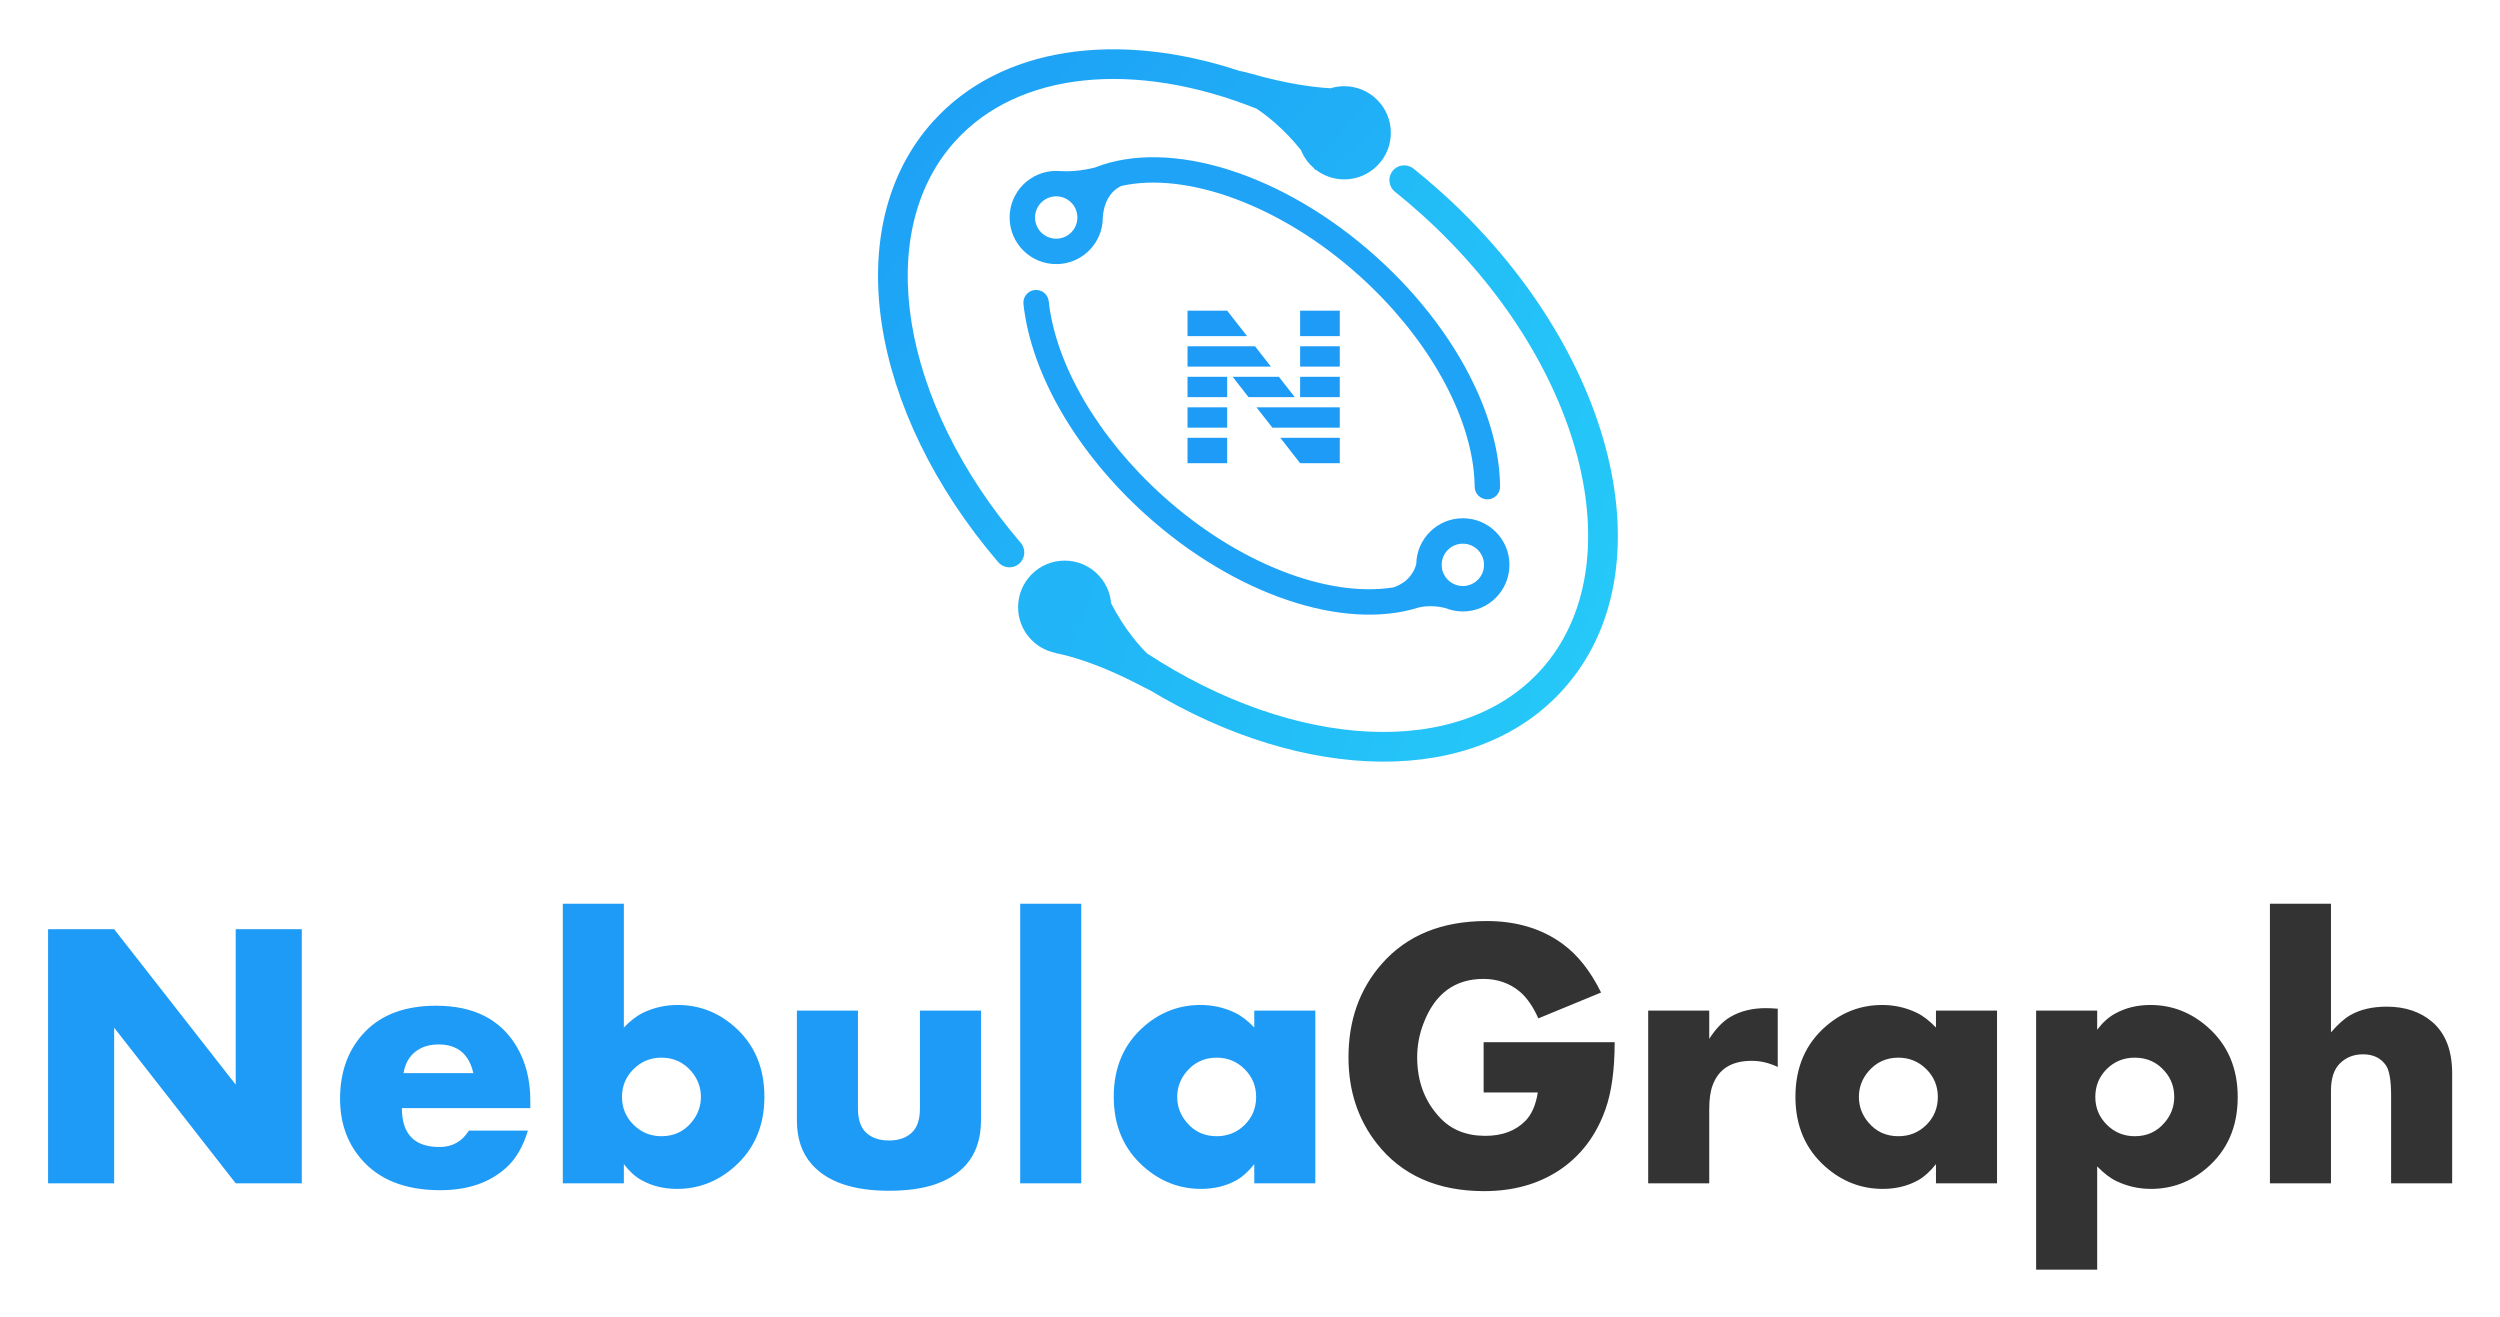
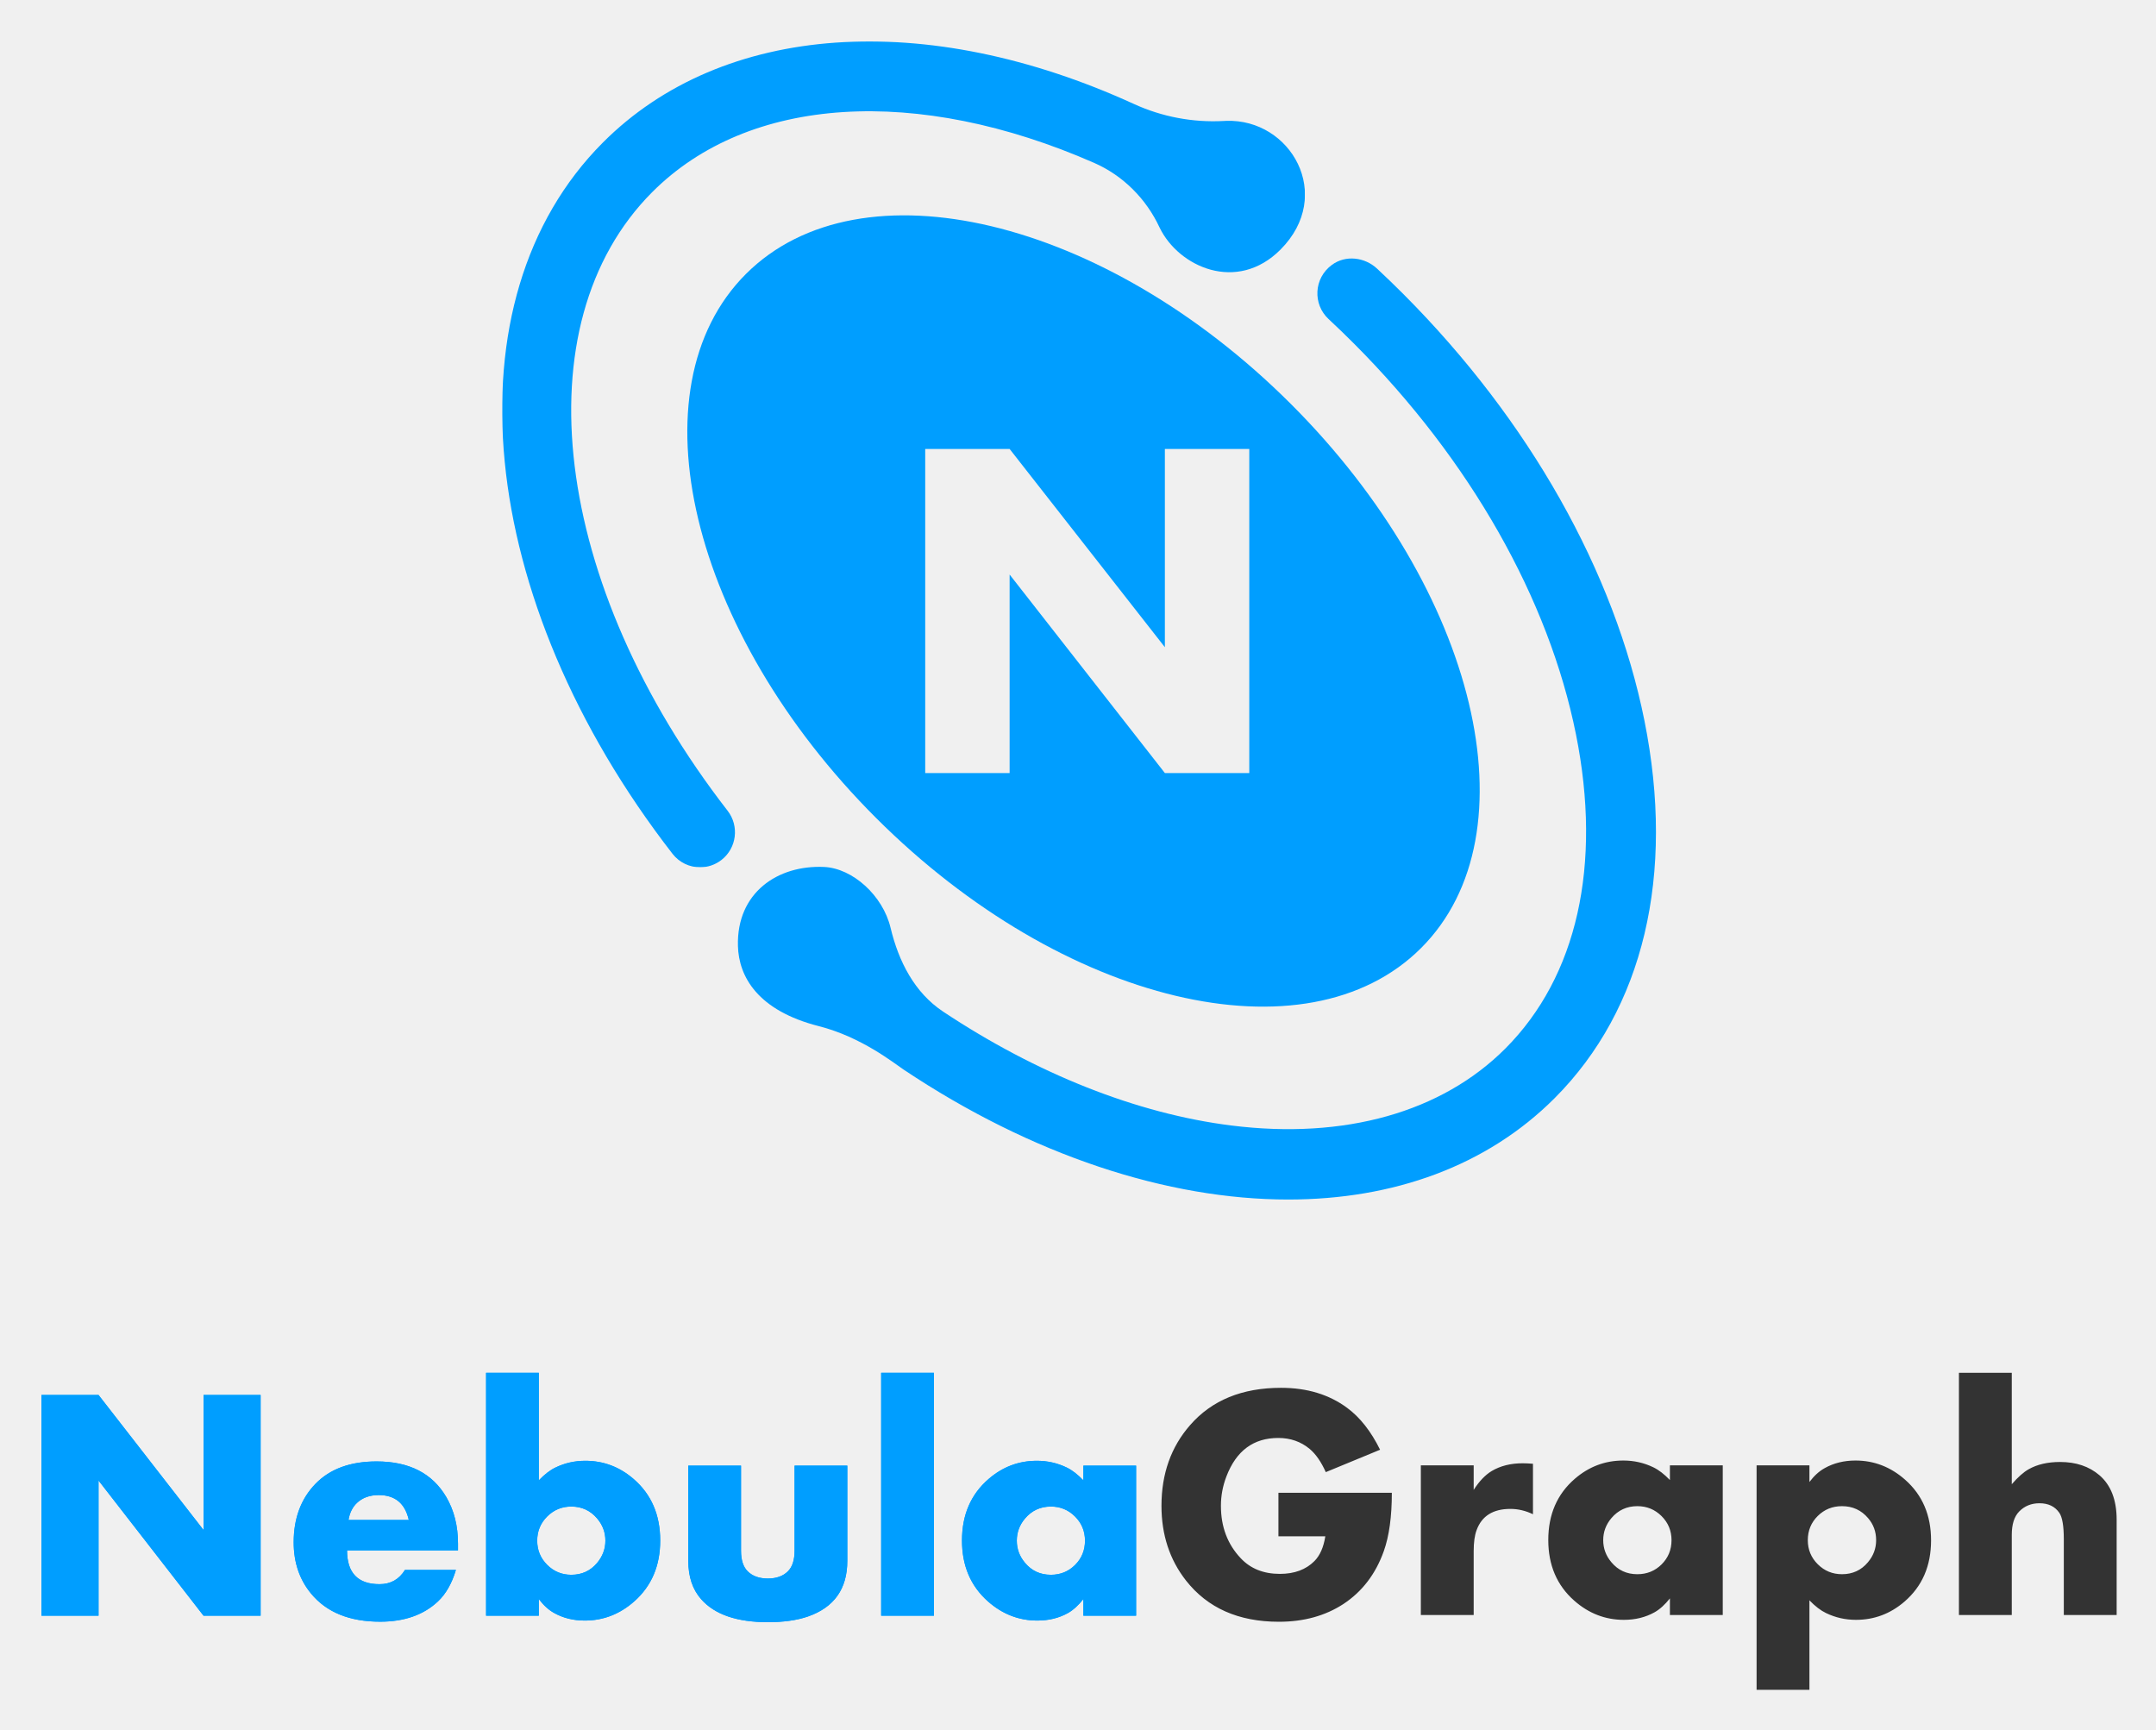
- <svg xmlns="http://www.w3.org/2000/svg" role="img" viewBox="166.65 41.65 590.20 310.70">
-   <path fill="#fff" d="M0 0h922v416H0z" />
-   <path fill="url(#paint0_linear_114_298)" fill-rule="evenodd" d="M473.778 77.071c-4.176-5.229-8.402-8.384-10.487-9.767-28.694-11.456-56.24-8.873-71.207 7.749-19.413 21.56-12.957 61.443 15.541 94.757 1.256 1.469 1.084 3.679-.385 4.935-1.469 1.257-3.678 1.085-4.934-.384-30.532-35.692-37.601-79.362-15.424-103.992 15.974-17.741 43.489-21.517 72.316-12.002.764.136 1.677.352 2.758.661 8.843 2.53 15.279 3.262 18.795 3.46C481.778 62.171 482.869 62 484 62c6.075 0 11 4.925 11 11s-4.925 11-11 11c-2.565 0-4.925-.878-6.796-2.35l-.061.175c-.098-.157-.197-.313-.296-.468-1.342-1.15-2.404-2.618-3.069-4.287z" clip-rule="evenodd" />
-   <path fill="url(#paint1_linear_114_298)" fill-rule="evenodd" d="M438.227 204.657c-.492-.228-1.032-.497-1.624-.811-12.78-6.786-20.659-7.981-20.659-7.981l.031-.051C410.867 194.863 407 190.383 407 185c0-6.075 4.925-11 11-11 5.764 0 10.493 4.433 10.962 10.076 3.243 6.356 6.995 10.372 8.507 11.846 34.885 22.852 73.877 25.078 93.01 3.829 22.297-24.764 10.067-73.019-28.241-107.511-2.049-1.845-4.141-3.622-6.27-5.327-1.509-1.208-1.753-3.411-.545-4.92 1.209-1.509 3.411-1.753 4.92-.544 2.235 1.789 4.429 3.653 6.579 5.589 40.843 36.776 54.133 89.216 28.759 117.397-20.951 23.268-61.102 22.051-97.454.222z" clip-rule="evenodd" />
-   <path fill="#1EA3F6" fill-rule="evenodd" d="M517.812 159.538c1.657-.014 2.989-1.368 2.976-3.024-.012-1.389-.094-2.805-.245-4.244-1.734-16.447-12.421-35.075-28.934-49.943-21.857-19.68-48.787-28.157-66.546-21.105-4.941 1.205-8.063.795-8.063.795l.025.031C416.687 82.016 416.346 82 416 82c-6.075 0-11 4.925-11 11 0 6.075 4.925 11 11 11 5.64 0 10.288-4.244 10.925-9.713l.011.013c0-.038.001-.076.001-.115.042-.39.063-.785.063-1.186 0-.053 0-.106-.001-.159.454-5.121 3.267-6.82 4.45-7.312 15.354-3.386 37.564 4.527 56.145 21.257 15.478 13.936 25.416 31.258 26.982 46.113.131 1.249.202 2.471.212 3.664.013 1.657 1.368 2.989 3.024 2.975zM421 93c0 2.761-2.239 5-5 5s-5-2.239-5-5c0-2.761 2.239-5 5-5s5 2.239 5 5zm-10.076 17.119c-1.647.18-2.837 1.661-2.657 3.308 1.79 16.407 12.462 34.957 28.915 49.771 20.914 18.831 46.604 27.506 64.442 21.854l.039.007s2.671-.757 6.19.133c1.28.521 2.68.808 4.147.808 6.075 0 11-4.925 11-11s-4.925-11-11-11c-6.009 0-10.893 4.819-10.998 10.803-.331 1.301-1.491 4.212-5.393 5.518-15.373 2.478-36.619-5.561-54.412-21.582-15.423-13.887-25.348-31.137-26.965-45.963-.18-1.647-1.661-2.837-3.308-2.657zM517 175c0 2.761-2.239 5-5 5s-5-2.239-5-5 2.239-5 5-5 5 2.239 5 5z" clip-rule="evenodd" />
-   <path fill="#1D9BF6" fill-rule="evenodd" d="M482.947 151h-9.362l-4.681-5.993h14.043V151zm0-8.393h-15.918l-3.751-4.801h19.669v4.801zm-26.584 0v-4.801H447v4.801h9.363zm-9.363 2.4V151h9.363v-5.993H447zm25.32-9.602h-10.917l-3.75-4.801h10.912l3.755 4.801zm1.265-4.801v4.801h9.362v-4.801h-9.362zM447 135.405h9.363v-4.801H447v4.801zm35.947-7.202h-9.362v-4.801h9.362v4.801zm-16.259 0l-3.755-4.801H447v4.801h19.688zm-5.632-7.202H447V115h9.363l4.693 6.001zM473.585 115v6.001h9.362V115h-9.362zM237.897 321.006h-15.6l-28.696-36.738v36.738H178v-59.985h15.601l28.696 36.694v-36.694h15.6v59.985zm53.947-17.754h-30.323c0 6.123 2.959 9.185 8.877 9.185 3.018 0 5.332-1.29 6.944-3.868h13.93c-1.113 3.692-2.753 6.548-4.921 8.57-3.926 3.662-9.185 5.493-15.777 5.493-8.379 0-14.678-2.549-18.896-7.647-3.164-3.808-4.746-8.452-4.746-13.93 0-6.504 1.977-11.792 5.932-15.865 3.955-4.072 9.536-6.108 16.743-6.108 8.877 0 15.22 3.223 19.029 9.668 2.138 3.633 3.208 7.852 3.208 12.656v1.846zm-13.448-8.262c-1.025-4.512-3.764-6.767-8.217-6.767-2.461 0-4.453.717-5.977 2.153-1.201 1.143-1.963 2.681-2.285 4.614h16.479zm68.712 5.581c0 6.856-2.358 12.364-7.075 16.524-3.955 3.486-8.467 5.229-13.535 5.229-3.135 0-5.933-.688-8.394-2.065-1.494-.821-2.885-2.08-4.174-3.78v4.527h-14.414V255h14.414v29.224c1.552-1.612 3.061-2.769 4.526-3.472 2.549-1.231 5.273-1.846 8.174-1.846 4.98 0 9.389 1.656 13.227 4.966 4.834 4.16 7.251 9.727 7.251 16.699zm-14.985.044c0-2.256-.747-4.262-2.241-6.02-1.846-2.168-4.204-3.252-7.075-3.252-2.579 0-4.776.901-6.592 2.702-1.817 1.802-2.725 3.992-2.725 6.57 0 2.578.908 4.768 2.725 6.57 1.816 1.802 4.013 2.703 6.592 2.703 2.9 0 5.258-1.084 7.075-3.252 1.494-1.787 2.241-3.794 2.241-6.021zm66.119 5.493c0 7.588-3.589 12.627-10.767 15.118-2.988 1.025-6.635 1.538-10.942 1.538-8.467 0-14.546-2.08-18.237-6.241-2.344-2.636-3.516-6.108-3.516-10.415v-25.883h14.414v23.115c0 2.549.615 4.424 1.846 5.625 1.318 1.289 3.149 1.933 5.493 1.933 2.315 0 4.131-.644 5.449-1.933 1.231-1.201 1.846-3.076 1.846-5.625v-23.115h14.414v25.883zm23.668 14.898h-14.414V255h14.414v66.006zm55.264 0H462.76v-4.527c-1.377 1.729-2.768 2.989-4.174 3.78-2.461 1.377-5.259 2.065-8.394 2.065-5.068 0-9.58-1.743-13.535-5.229-4.717-4.16-7.075-9.668-7.075-16.524 0-6.972 2.417-12.539 7.251-16.699 3.838-3.31 8.247-4.966 13.227-4.966 2.901 0 5.625.615 8.174 1.846 1.465.703 2.974 1.86 4.526 3.472v-3.999h14.414v40.781zM463.2 300.615c0-2.578-.908-4.768-2.725-6.57-1.816-1.801-4.013-2.702-6.591-2.702-2.872 0-5.23 1.084-7.076 3.252-1.494 1.758-2.241 3.764-2.241 6.02s.747 4.263 2.241 6.021c1.817 2.168 4.175 3.252 7.076 3.252 2.607 0 4.812-.894 6.613-2.681 1.802-1.787 2.703-3.984 2.703-6.592z" clip-rule="evenodd" />
-   <path fill="#333" fill-rule="evenodd" d="M547.842 287.695c0 6.504-.733 11.807-2.197 15.909-2.227 6.24-5.904 11.044-11.031 14.414-4.951 3.222-10.81 4.834-17.578 4.834-11.016 0-19.468-3.75-25.356-11.25-4.453-5.684-6.68-12.466-6.68-20.347 0-8.731 2.607-16.069 7.822-22.017 5.918-6.767 14.18-10.151 24.785-10.151 7.09 0 13.096 1.816 18.018 5.449 3.516 2.578 6.519 6.387 9.009 11.426l-14.81 6.108c-1.26-2.812-2.724-4.922-4.394-6.328-2.403-1.992-5.259-2.988-8.57-2.988-6.767 0-11.484 3.501-14.15 10.503-.996 2.578-1.494 5.244-1.494 7.998 0 5.713 1.802 10.473 5.405 14.282 2.666 2.842 6.226 4.263 10.679 4.263 3.955 0 7.09-1.157 9.404-3.472 1.524-1.523 2.52-3.779 2.988-6.767h-12.788v-11.866h30.938zm38.497 5.845c-2.022-.967-4.072-1.45-6.152-1.45-4.747 0-7.823 1.933-9.229 5.801-.527 1.406-.791 3.296-.791 5.669v17.446h-14.414v-40.781h14.414v6.679c1.523-2.373 3.164-4.087 4.922-5.141 2.373-1.407 5.185-2.11 8.437-2.11.762 0 1.7.044 2.813.132v13.755zm51.769 27.466h-14.415v-4.527c-1.376 1.729-2.768 2.989-4.174 3.78-2.461 1.377-5.259 2.065-8.394 2.065-5.068 0-9.58-1.743-13.535-5.229-4.717-4.16-7.075-9.668-7.075-16.524 0-6.972 2.417-12.539 7.251-16.699 3.838-3.31 8.247-4.966 13.227-4.966 2.901 0 5.625.615 8.174 1.846 1.465.703 2.974 1.86 4.526 3.472v-3.999h14.415v40.781zm-13.975-20.391c0-2.578-.908-4.768-2.725-6.57-1.816-1.801-4.013-2.702-6.591-2.702-2.872 0-5.23 1.084-7.076 3.252-1.494 1.758-2.241 3.764-2.241 6.02s.747 4.263 2.241 6.021c1.817 2.168 4.175 3.252 7.076 3.252 2.607 0 4.812-.894 6.613-2.681 1.802-1.787 2.703-3.984 2.703-6.592zm70.797.044c0 6.973-2.417 12.539-7.251 16.699-3.838 3.311-8.247 4.966-13.228 4.966-2.9 0-5.625-.615-8.173-1.845-1.465-.704-2.974-1.861-4.527-3.472v24.389h-14.414v-61.171h14.414v4.526c1.289-1.699 2.681-2.959 4.175-3.779 2.461-1.377 5.259-2.066 8.394-2.066 5.068 0 9.58 1.743 13.535 5.23 4.716 4.16 7.075 9.668 7.075 16.523zm-14.985-.044c0-2.314-.733-4.321-2.198-6.02-1.845-2.168-4.218-3.252-7.119-3.252-2.607 0-4.812.893-6.614 2.68-1.801 1.788-2.702 3.985-2.702 6.592 0 2.578.908 4.768 2.724 6.57 1.817 1.802 4.014 2.703 6.592 2.703 2.901 0 5.259-1.084 7.075-3.252 1.494-1.758 2.242-3.765 2.242-6.021zm65.611 20.391h-14.414v-20.654c0-3.633-.41-6.036-1.231-7.207-1.201-1.729-3.003-2.593-5.405-2.593-2.226 0-4.072.747-5.537 2.241-1.348 1.377-2.022 3.501-2.022 6.372v21.841h-14.414V255h14.414v30.366c1.67-1.933 3.209-3.296 4.615-4.087 2.314-1.318 5.171-1.977 8.569-1.977 4.336 0 7.91 1.201 10.723 3.603 3.135 2.696 4.702 6.739 4.702 12.129v25.972z" clip-rule="evenodd" />
-   <defs>
-     <linearGradient id="paint0_linear_114_298" x1="334.218" x2="440.677" y1="109.186" y2="204.076" gradientUnits="userSpaceOnUse">
-       <stop stop-color="#1D9FF6" />
-       <stop offset="1" stop-color="#22BAF7" />
-     </linearGradient>
-     <linearGradient id="paint1_linear_114_298" x1="389.239" x2="569.566" y1="266.689" y2="334.314" gradientUnits="userSpaceOnUse">
-       <stop stop-color="#21B5F7" />
-       <stop offset="1" stop-color="#27D4F9" />
-     </linearGradient>
-   </defs>
+ <svg xmlns="http://www.w3.org/2000/svg" role="img" viewBox="-9.81 -9.81 510.12 409.12">
+   <path fill="#009EFF" fill-rule="evenodd" d="M51.854 372.469H38.348L13.506 340.481V372.469H0V320.241H13.506L38.348 352.189V320.241H51.854V372.469ZM98.556 357.01H72.306C72.306 362.343 74.868 365.007 79.99 365.007C82.602 365.007 84.606 363.886 86.001 361.641H98.062C97.097 364.855 95.677 367.341 93.799 369.101C90.403 372.29 85.848 373.885 80.143 373.885C72.889 373.885 67.435 371.664 63.783 367.226C61.045 363.911 59.675 359.867 59.675 355.098C59.675 349.434 61.387 344.83 64.811 341.286C68.235 337.74 73.067 335.967 79.306 335.967C86.99 335.967 92.481 338.773 95.778 344.383C97.631 347.547 98.556 351.22 98.556 355.403V357.01ZM86.915 349.817C86.026 345.889 83.655 343.925 79.801 343.925C77.669 343.925 75.946 344.551 74.626 345.8C73.587 346.795 72.926 348.134 72.648 349.817H86.915ZM146.399 354.677C146.399 360.646 144.358 365.44 140.274 369.064C136.85 372.1 132.945 373.615 128.557 373.615C125.842 373.615 123.421 373.017 121.29 371.818C119.998 371.103 118.792 370.007 117.675 368.528V372.469H105.197V315H117.675V340.445C119.02 339.04 120.326 338.033 121.594 337.421C123.802 336.35 126.159 335.814 128.671 335.814C132.984 335.814 136.8 337.254 140.123 340.137C144.306 343.76 146.399 348.606 146.399 354.677ZM133.426 354.715C133.426 352.751 132.779 351.004 131.486 349.473C129.888 347.586 127.846 346.641 125.361 346.641C123.13 346.641 121.226 347.426 119.654 348.995C118.083 350.565 117.296 352.469 117.296 354.715C117.296 356.96 118.083 358.866 119.654 360.434C121.226 362.005 123.13 362.788 125.361 362.788C127.871 362.788 129.913 361.845 131.486 359.956C132.779 358.4 133.426 356.653 133.426 354.715ZM190.667 359.498C190.667 366.105 187.56 370.491 181.346 372.659C178.759 373.553 175.602 374 171.873 374C164.544 374 159.281 372.187 156.085 368.565C154.056 366.27 153.042 363.246 153.042 359.498V336.962H165.52V357.086C165.52 359.307 166.053 360.938 167.117 361.985C168.259 363.106 169.844 363.668 171.873 363.668C173.876 363.668 175.449 363.106 176.591 361.985C177.656 360.938 178.189 359.307 178.189 357.086V336.962H190.667V359.498ZM198.68 372.469H211.157V315H198.68V372.469ZM259 372.469H246.522V368.528C245.33 370.032 244.124 371.13 242.907 371.818C240.778 373.017 238.355 373.615 235.64 373.615C231.252 373.615 227.347 372.1 223.923 369.064C219.839 365.44 217.798 360.646 217.798 354.677C217.798 348.606 219.891 343.76 224.076 340.137C227.397 337.254 231.215 335.814 235.526 335.814C238.038 335.814 240.397 336.35 242.604 337.421C243.871 338.033 245.177 339.04 246.522 340.445V336.962H259V372.469ZM246.903 354.715C246.903 352.469 246.116 350.565 244.543 348.995C242.971 347.426 241.068 346.641 238.836 346.641C236.351 346.641 234.309 347.586 232.711 349.473C231.418 351.004 230.771 352.751 230.771 354.715C230.771 356.68 231.418 358.425 232.711 359.956C234.284 361.845 236.326 362.788 238.836 362.788C241.095 362.788 243.002 362.01 244.563 360.454C246.122 358.899 246.903 356.985 246.903 354.715Z" clip-rule="evenodd" />
+   <mask id="mask0_0_202" style="mask-type:alpha" width="259" height="59" x="0" y="315" maskUnits="userSpaceOnUse">
+     <path fill="#fff" fill-rule="evenodd" d="M198.679 372.469H211.157V315H198.679V372.469ZM105.198 315V372.469H117.676V368.528C118.793 370.007 119.997 371.103 121.291 371.816C123.42 373.017 125.843 373.617 128.558 373.617C132.944 373.617 136.851 372.098 140.275 369.062C144.358 365.44 146.4 360.645 146.4 354.675C146.4 348.607 144.307 343.761 140.124 340.139C136.801 337.257 132.983 335.813 128.67 335.813C126.16 335.813 123.801 336.349 121.594 337.42C120.327 338.032 119.021 339.043 117.676 340.444V315H105.198ZM119.655 360.435C118.082 358.867 117.295 356.96 117.295 354.714C117.295 352.472 118.082 350.566 119.655 348.994C121.227 347.427 123.131 346.642 125.36 346.642C127.847 346.642 129.889 347.587 131.485 349.474C132.78 351.003 133.427 352.752 133.427 354.714C133.427 356.653 132.78 358.4 131.485 359.957C129.914 361.846 127.872 362.788 125.36 362.788C123.131 362.788 121.227 362.005 119.655 360.435ZM38.348 320.243V352.19L13.504 320.243H0V372.469H13.504V340.483L38.348 372.469H51.854V320.243H38.348ZM224.078 340.139C219.893 343.761 217.8 348.607 217.8 354.675C217.8 360.645 219.84 365.44 223.925 369.062C227.349 372.098 231.254 373.617 235.642 373.617C238.357 373.617 240.778 373.017 242.909 371.816C244.126 371.13 245.332 370.032 246.522 368.528V372.469H259V336.962H246.522V340.444C245.177 339.043 243.871 338.032 242.603 337.42C240.397 336.349 238.04 335.813 235.528 335.813C231.215 335.813 227.399 337.257 224.078 340.139ZM232.713 359.957C231.42 358.426 230.773 356.679 230.773 354.714C230.773 352.752 231.42 351.003 232.713 349.474C234.311 347.587 236.353 346.642 238.838 346.642C241.071 346.642 242.973 347.427 244.545 348.994C246.116 350.566 246.903 352.472 246.903 354.714C246.903 356.984 246.124 358.898 244.565 360.454C243.003 362.009 241.094 362.788 238.838 362.788C236.326 362.788 234.285 361.846 232.713 359.957ZM64.811 341.285C61.386 344.831 59.676 349.435 59.676 355.097C59.676 359.867 61.044 363.909 63.785 367.226C67.437 371.664 72.89 373.883 80.143 373.883C85.851 373.883 90.403 372.288 93.8 369.101C95.676 367.341 97.098 364.856 98.06 361.64H86.002C84.607 363.884 82.603 365.007 79.991 365.007C74.866 365.007 72.306 362.341 72.306 357.011H98.557V355.404C98.557 351.22 97.629 347.548 95.78 344.384C92.482 338.774 86.991 335.967 79.307 335.967C73.068 335.967 68.235 337.741 64.811 341.285ZM74.627 345.801C75.945 344.55 77.67 343.926 79.801 343.926C83.656 343.926 86.027 345.89 86.914 349.817H72.648C72.928 348.135 73.587 346.796 74.627 345.801ZM178.19 336.962V357.089C178.19 359.308 177.657 360.938 176.59 361.985C175.45 363.105 173.878 363.668 171.874 363.668C169.843 363.668 168.261 363.105 167.119 361.985C166.054 360.938 165.519 359.308 165.519 357.089V336.962H153.043V359.498C153.043 363.247 154.055 366.27 156.086 368.565C159.282 372.187 164.543 374 171.874 374C175.601 374 178.76 373.551 181.347 372.659C187.561 370.491 190.668 366.103 190.668 359.498V336.962H178.19Z" clip-rule="evenodd" />
+   </mask>
+   <g fill="#009EFF" fill-rule="evenodd" clip-rule="evenodd" mask="url(#mask0_0_202)">
+     <path d="M-154.1 455.173H644.096V92.989H-154.1V455.173Z" />
+     <path d="M-0.868 374.869H259.866V314.13H-0.868V374.869Z" />
+   </g>
+   <mask id="mask1_0_202" style="mask-type:alpha" width="226" height="75" x="265" y="315" maskUnits="userSpaceOnUse">
+     <path fill="#fff" fill-rule="evenodd" d="M453.682 315V372.301H466.186V353.341C466.186 350.847 466.769 349.005 467.94 347.809C469.21 346.511 470.811 345.862 472.741 345.862C474.826 345.862 476.388 346.612 477.43 348.114C478.14 349.131 478.498 351.215 478.498 354.37V372.301H491V349.755C491 345.074 489.639 341.565 486.923 339.226C484.482 337.14 481.383 336.095 477.621 336.095C474.673 336.095 472.197 336.671 470.187 337.814C468.968 338.5 467.634 339.684 466.186 341.361V315H453.682ZM271.785 327.361C267.261 332.523 265 338.895 265 346.472C265 353.316 266.932 359.202 270.792 364.137C275.901 370.646 283.232 373.901 292.788 373.901C298.657 373.901 303.739 372.503 308.035 369.705C312.481 366.781 315.672 362.61 317.602 357.195C318.872 353.633 319.507 349.03 319.507 343.382H292.673V353.684H303.766C303.357 356.278 302.494 358.237 301.174 359.558C299.166 361.569 296.446 362.573 293.016 362.573C289.154 362.573 286.066 361.339 283.753 358.87C280.628 355.565 279.066 351.432 279.066 346.472C279.066 344.082 279.498 341.768 280.361 339.53C282.675 333.451 286.765 330.413 292.635 330.413C295.506 330.413 297.983 331.279 300.066 333.007C301.516 334.228 302.786 336.059 303.878 338.5L316.725 333.199C314.564 328.822 311.96 325.517 308.911 323.279C304.643 320.125 299.433 318.549 293.283 318.549C284.084 318.549 276.917 321.485 271.785 327.361ZM421.932 337.546C420.635 338.258 419.427 339.352 418.31 340.829V336.897H405.808V390H418.31V368.829C419.655 370.228 420.966 371.232 422.236 371.842C424.447 372.911 426.81 373.446 429.325 373.446C433.644 373.446 437.471 372.007 440.799 369.135C444.992 365.522 447.089 360.69 447.089 354.637C447.089 348.685 445.042 343.905 440.952 340.294C437.521 337.266 433.607 335.752 429.211 335.752C426.493 335.752 424.065 336.351 421.932 337.546ZM420.292 360.302C418.716 358.739 417.926 356.838 417.926 354.598C417.926 352.335 418.711 350.427 420.273 348.877C421.835 347.325 423.748 346.55 426.011 346.55C428.525 346.55 430.583 347.492 432.184 349.373C433.454 350.847 434.091 352.589 434.091 354.598C434.091 356.557 433.443 358.299 432.145 359.826C430.572 361.709 428.525 362.649 426.011 362.649C423.773 362.649 421.866 361.868 420.292 360.302ZM362.81 340.065C358.619 343.677 356.52 348.509 356.52 354.56C356.52 360.511 358.567 365.293 362.659 368.905C366.088 371.931 370.002 373.446 374.398 373.446C377.118 373.446 379.544 372.847 381.679 371.65C382.899 370.966 384.105 369.871 385.299 368.372V372.301H397.803V336.897H385.299V340.369C383.954 338.972 382.645 337.965 381.375 337.355C379.162 336.287 376.799 335.752 374.282 335.752C369.963 335.752 366.14 337.192 362.81 340.065ZM371.462 359.826C370.168 358.299 369.518 356.557 369.518 354.598C369.518 352.641 370.168 350.898 371.462 349.373C373.064 347.492 375.109 346.55 377.598 346.55C379.836 346.55 381.741 347.333 383.317 348.894C384.893 350.462 385.681 352.362 385.681 354.598C385.681 356.861 384.898 358.77 383.336 360.322C381.774 361.872 379.861 362.649 377.598 362.649C375.084 362.649 373.037 361.709 371.462 359.826ZM343.142 338.232C341.616 339.149 340.193 340.637 338.871 342.696V336.897H326.369V372.301H338.871V357.156C338.871 355.096 339.101 353.455 339.558 352.235C340.778 348.877 343.446 347.199 347.563 347.199C349.367 347.199 351.145 347.618 352.898 348.458V336.516C351.932 336.44 351.119 336.403 350.459 336.403C347.639 336.403 345.199 337.014 343.142 338.232Z" clip-rule="evenodd" />
+   </mask>
+   <g mask="url(#mask1_0_202)">
+     <path fill="#333" fill-rule="evenodd" d="M264.133 390.868H491.867V314.132H264.133V390.868Z" clip-rule="evenodd" />
+   </g>
+   <mask id="mask2_0_202" style="mask-type:alpha" width="190" height="196" x="109" y="0" maskUnits="userSpaceOnUse">
+     <path fill="#fff" fill-rule="evenodd" d="M109 0H298.952V195.395H109V0Z" clip-rule="evenodd" />
+   </mask>
+   <g mask="url(#mask2_0_202)">
+     <path fill="#009EFF" fill-rule="evenodd" d="M144.489 35.666C167.39 12.689 207.293 10.404 249.061 28.724C255.908 31.727 261.379 37.211 264.542 44.004L264.552 44.025C269.066 53.368 282.871 59.574 293.165 49.243C306.005 36.352 295.592 18.248 280.328 18.787C280.115 18.794 279.904 18.804 279.694 18.816C272.414 19.207 265.137 17.835 258.503 14.8C209.395 -7.66 161.17 -4.514 132.808 23.943C95.662 61.212 102.601 131.974 149.307 192.197C150.938 194.297 153.373 195.395 155.835 195.395C157.607 195.395 159.394 194.825 160.901 193.648C164.501 190.837 165.149 185.629 162.349 182.016C120.833 128.487 113.322 66.938 144.489 35.666Z" clip-rule="evenodd" />
+   </g>
+   <path fill="#009EFF" fill-rule="evenodd" d="M379.272 160.699C372.2 125.419 351.968 89.598 322.303 59.835C320.249 57.774 318.133 55.728 316.009 53.748C313.086 51.022 308.579 50.483 305.352 52.84C300.985 56.027 300.784 62.191 304.533 65.676C306.585 67.586 308.633 69.564 310.62 71.557C338.008 99.036 356.636 131.856 363.077 163.968C369.268 194.858 363.344 221.235 346.393 238.243C331.318 253.368 308.28 259.844 281.506 256.482C259.16 253.675 235.467 244.241 213.329 229.532C206.556 225.034 202.804 217.646 200.908 209.72C199.068 202.025 191.895 195.62 185.174 195.313C174.204 194.814 164.461 201.382 164.789 213.989C164.979 221.258 169.452 229.295 183.949 232.985C194.025 235.551 201.687 241.718 203.959 243.237C234.371 263.559 266.449 274.002 295.006 274C319.82 273.998 341.983 266.111 358.074 249.966C379.064 228.907 386.592 197.203 379.272 160.699Z" clip-rule="evenodd" />
+   <path fill="#009EFF" fill-rule="evenodd" d="M285.775 173.093H265.804L229.071 126.13V173.093H209.099V96.413H229.071L265.804 143.32V96.413H285.775V173.093ZM295.613 85.763C251.506 41.717 193.785 27.945 166.691 55.001C139.597 82.056 153.388 139.696 197.495 183.743C241.604 227.79 299.325 241.562 326.419 214.506C353.514 187.45 339.722 129.81 295.613 85.763Z" clip-rule="evenodd" />
</svg>
